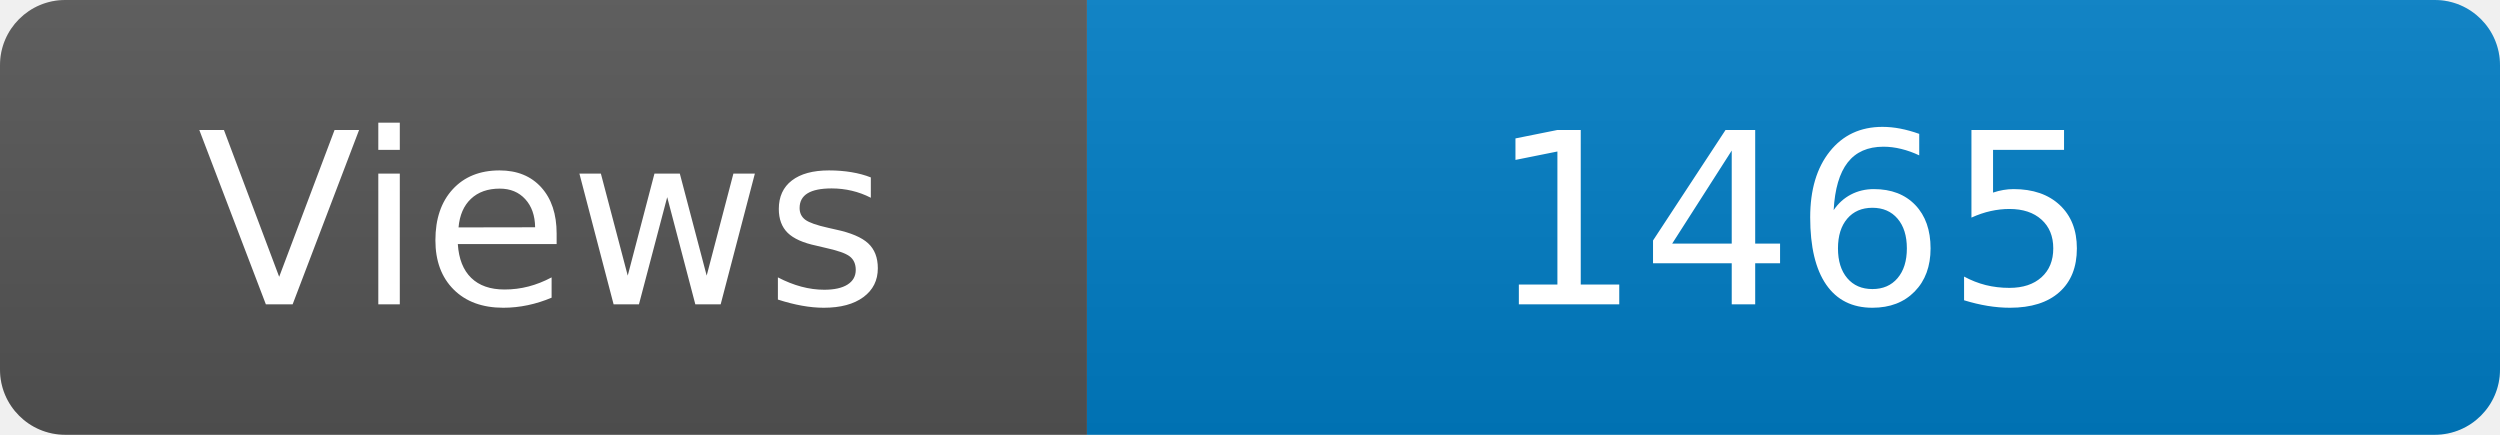
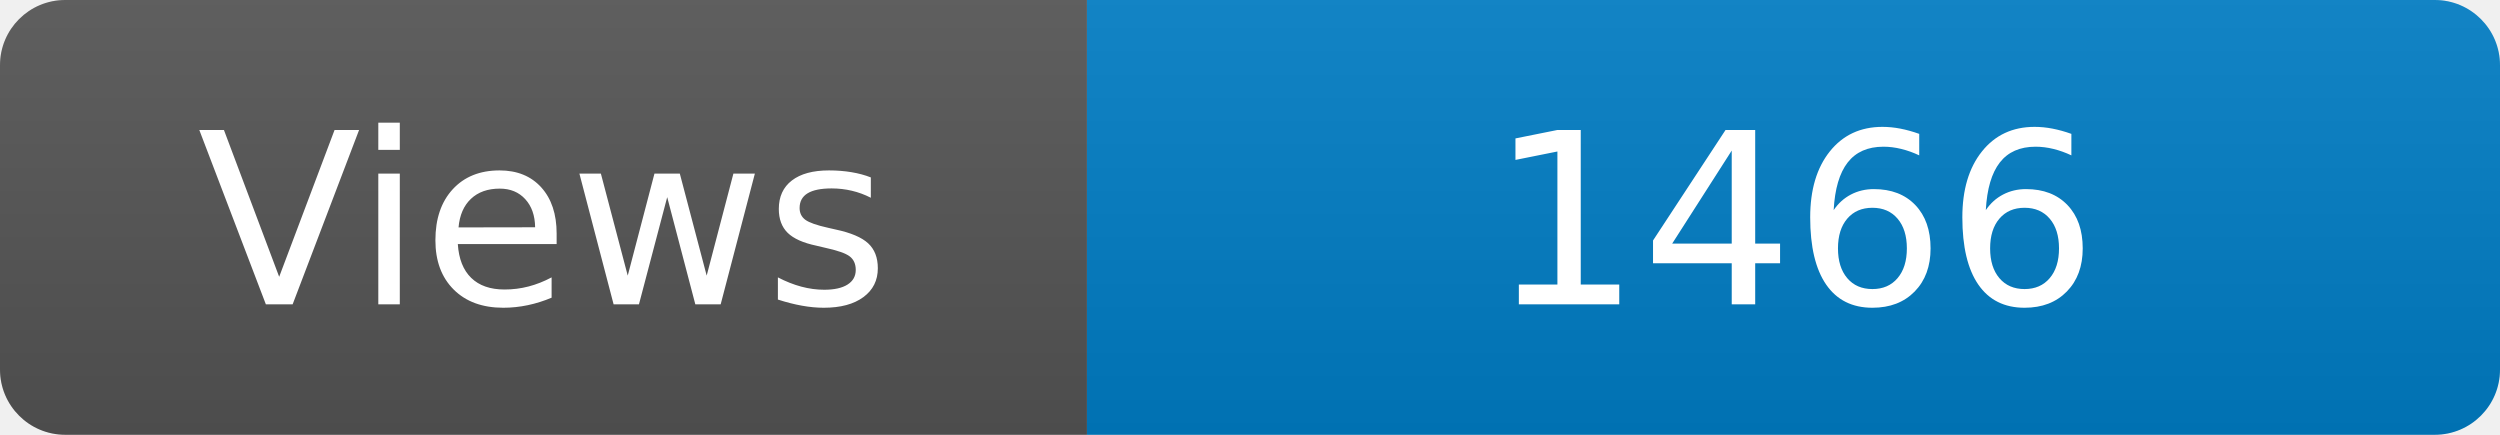
<svg xmlns="http://www.w3.org/2000/svg" width="115" height="20" role="img" aria-label="Maintained?: yes">
  <linearGradient id="s" x2="0" y2="100%">
    <stop offset="0" stop-color="#bbb" stop-opacity=".1" />
    <stop offset="1" stop-opacity=".1" />
  </linearGradient>
  <clipPath id="r">
    <rect width="115" height="20" rx="3" fill="#fff" />
  </clipPath>
  <g clip-path="url(#r)">
    <rect width="50" height="20" fill="#555" />
    <rect x="50" width="160" height="20" fill="#007ec6" />
    <rect width="115" height="20" fill="url(#s)" />
  </g>
  <g fill="#fff" text-anchor="middle" font-family="Verdana,Geneva,DejaVu Sans,sans-serif" font-size="110">
    <text x="250" y="140" transform="scale(.1)" fill="#fff">Views</text>
-     <text x="825" y="140" transform="scale(.1)" fill="#fff">1465</text>
+     <text x="825" y="140" transform="scale(.1)" fill="#fff">1466</text>
  </g>
</svg>
